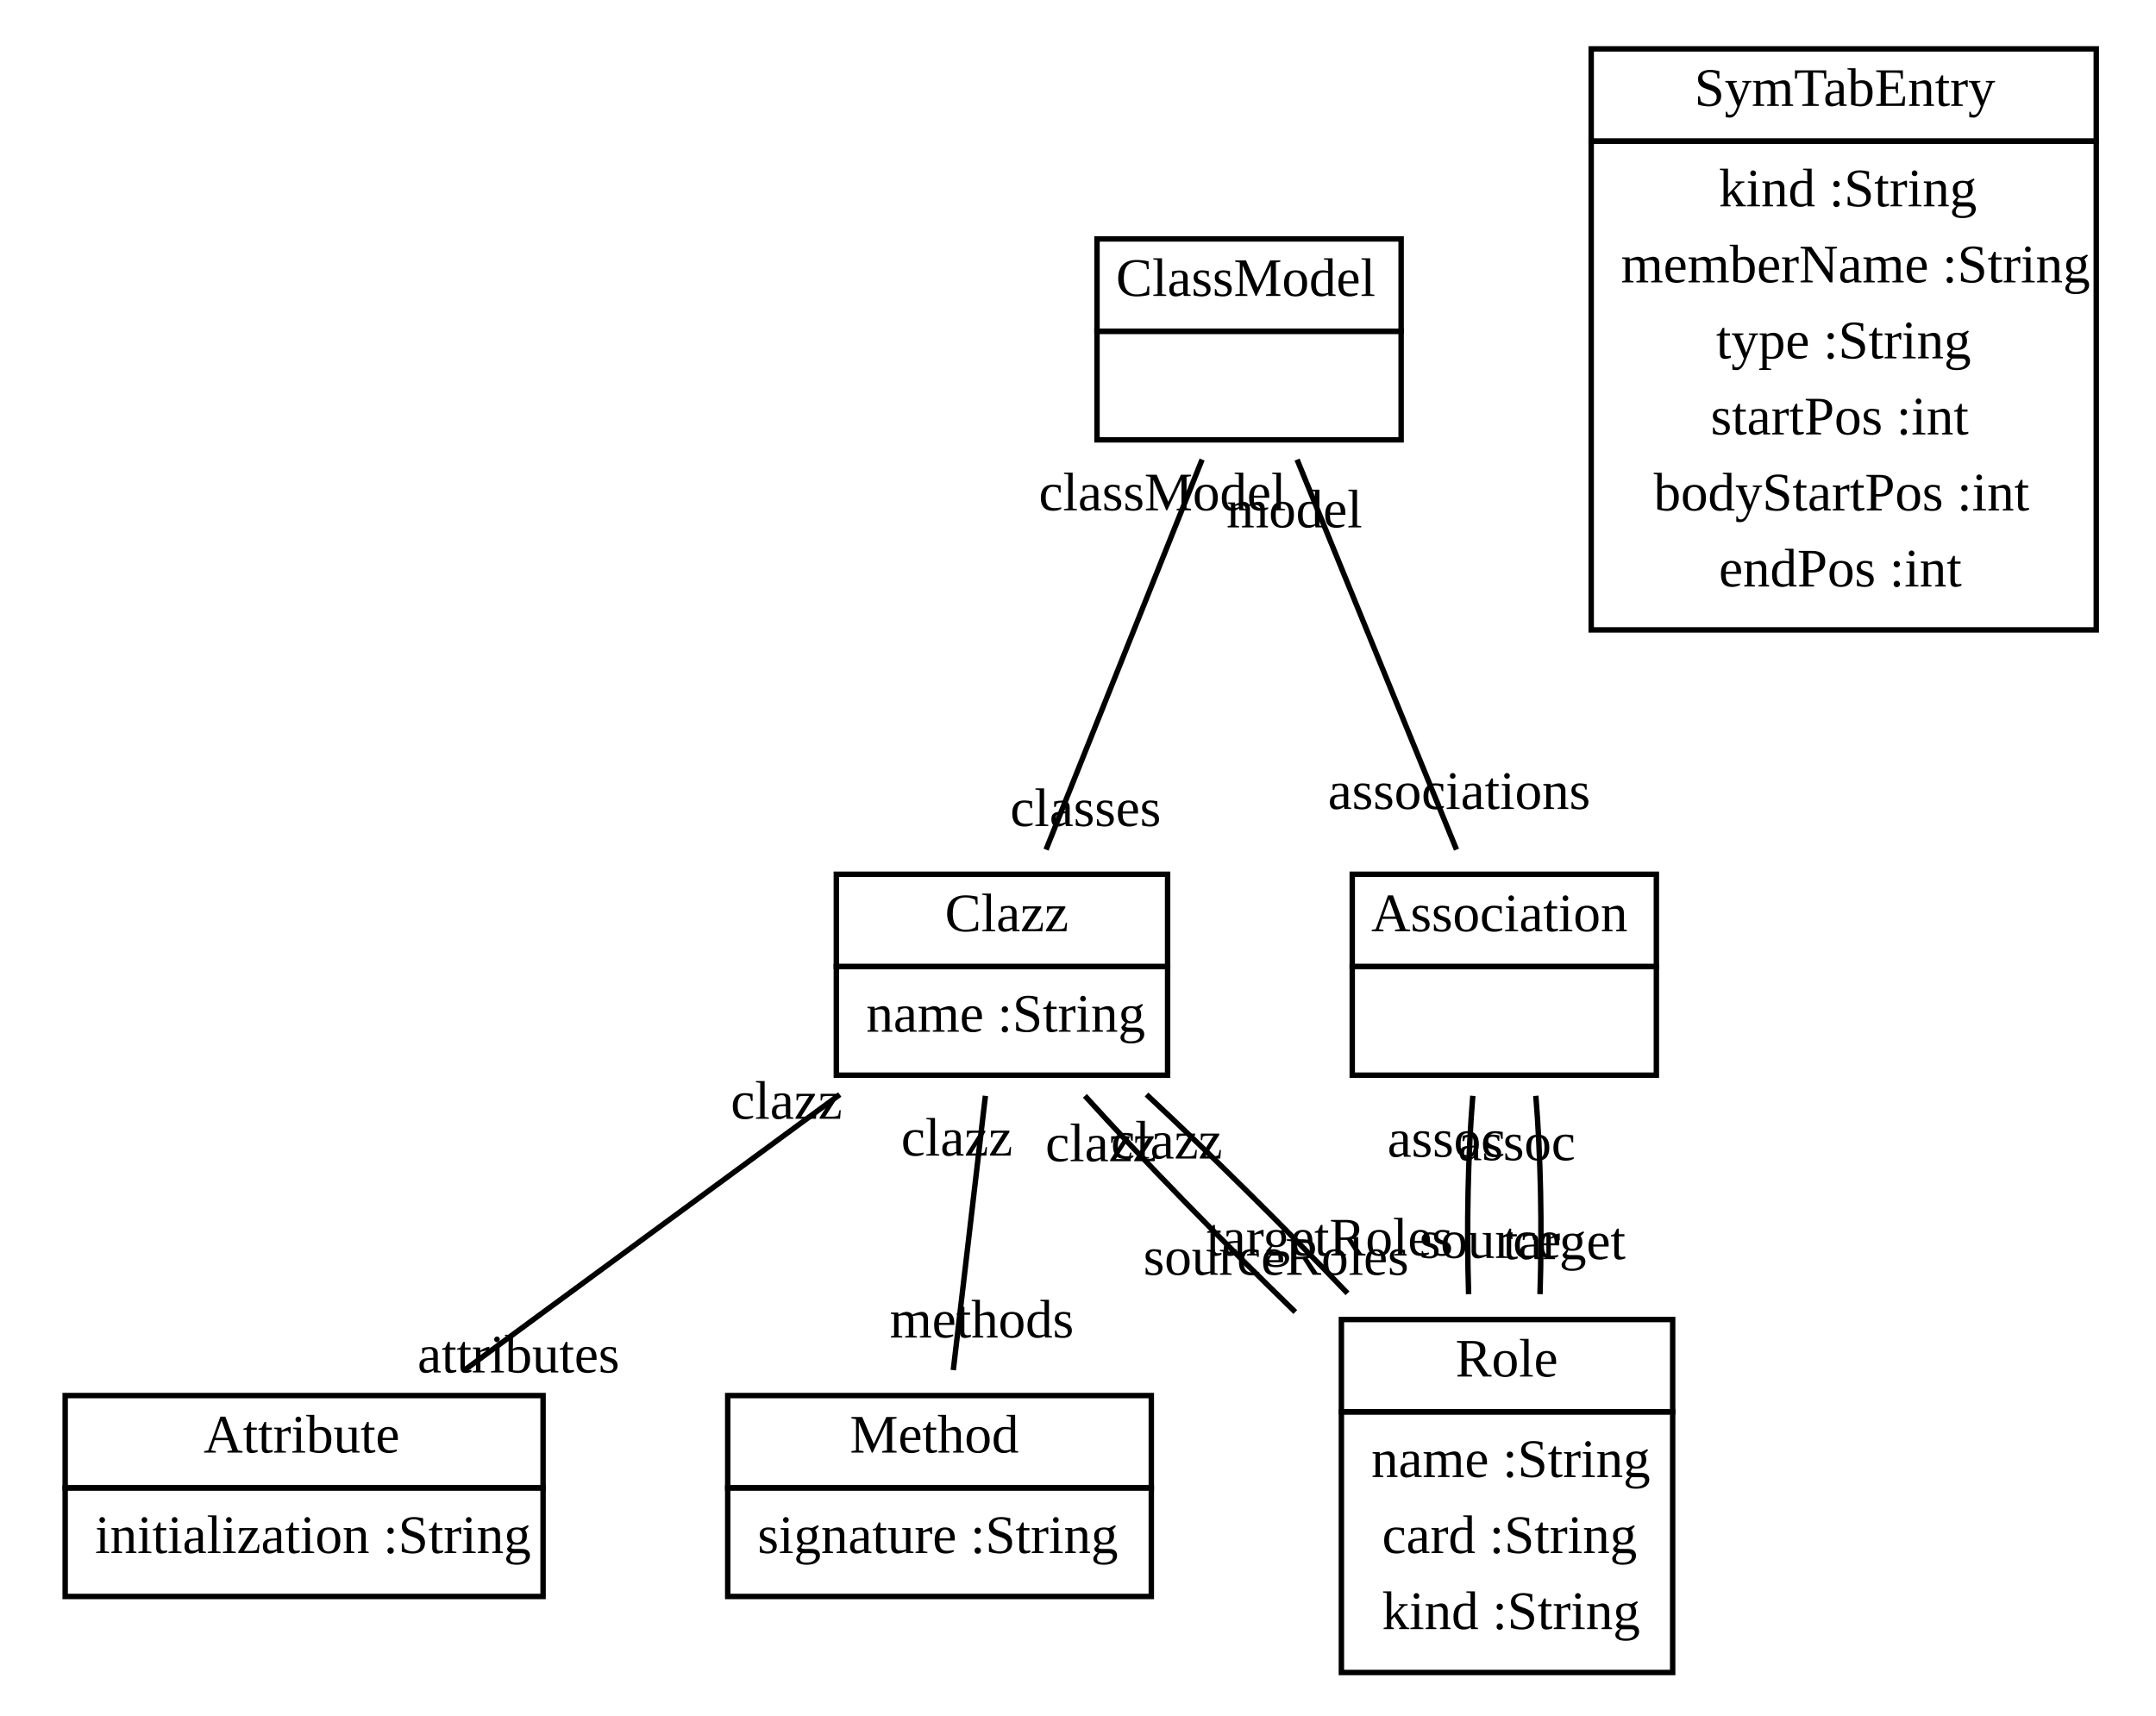
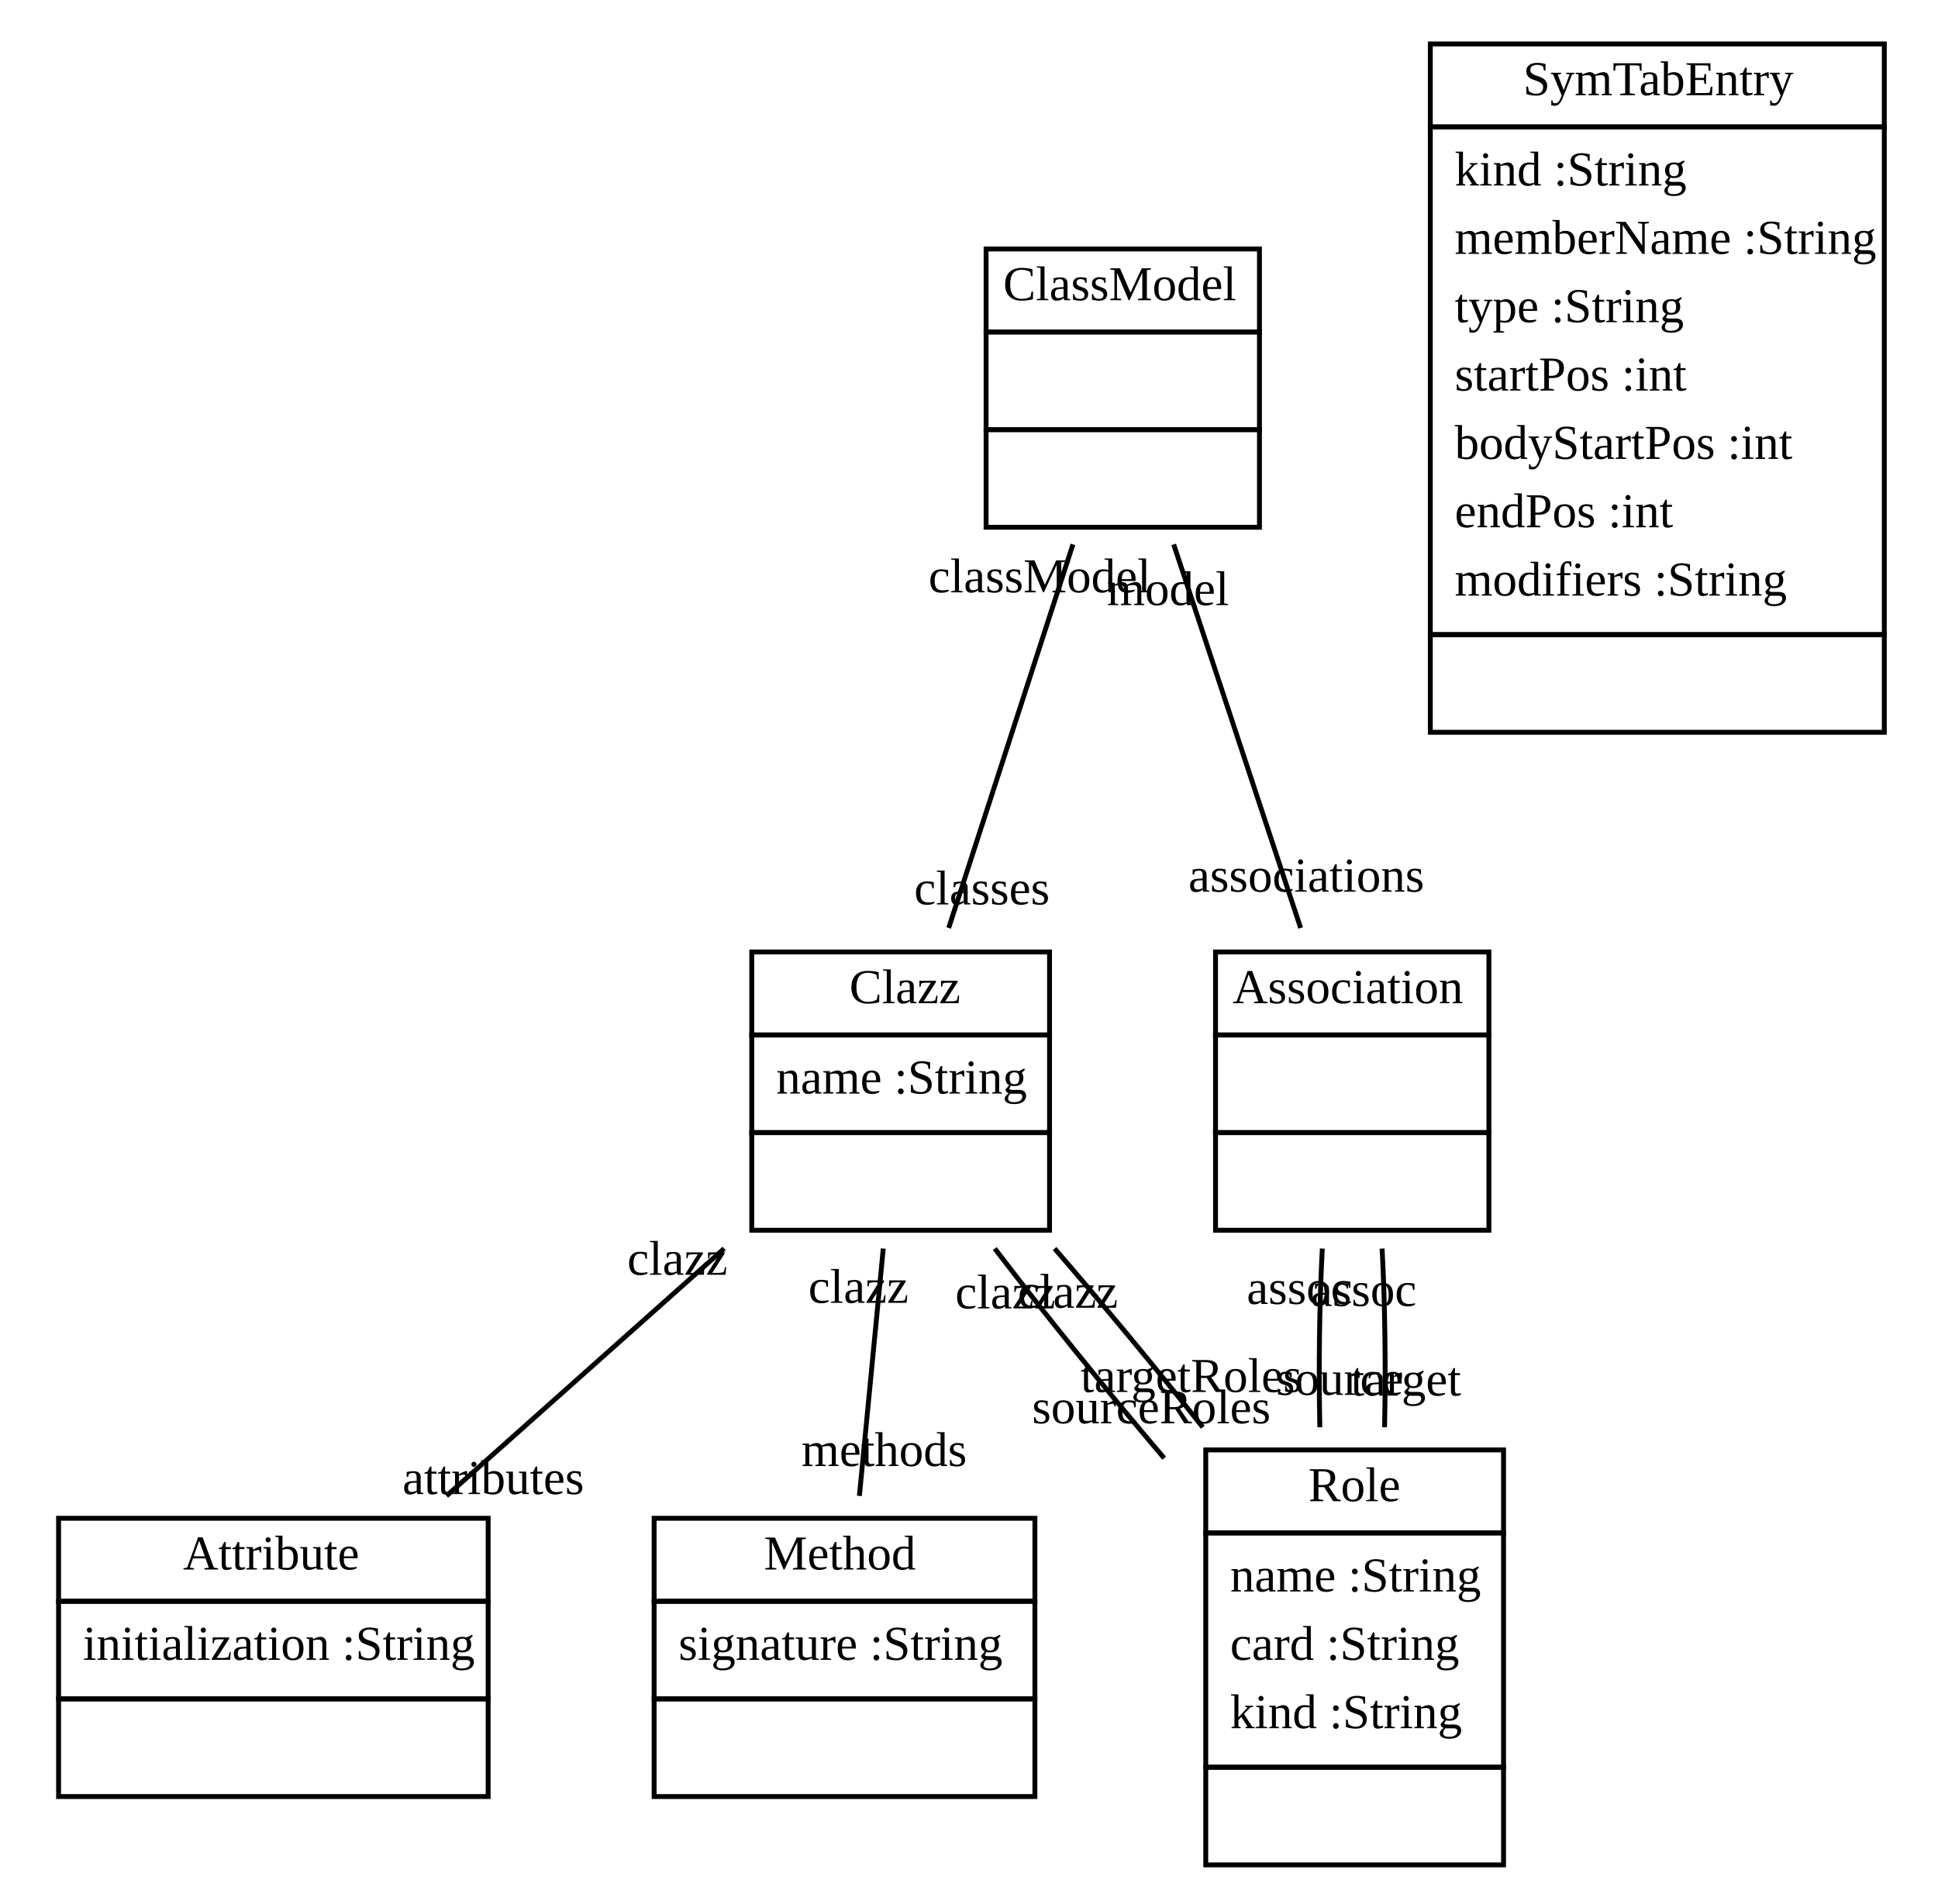
- <svg xmlns="http://www.w3.org/2000/svg" width="397pt" height="316pt" viewBox="0.00 0.00 397.00 316.00">
-   <g id="graph1" class="graph" transform="scale(1 1) rotate(0) translate(4 312)">
-     <polygon fill="white" stroke="white" points="-4,5 -4,-312 394,-312 394,5 -4,5" />
+ <svg xmlns="http://www.w3.org/2000/svg" width="397pt" height="390pt" viewBox="0.00 0.00 397.00 390.00">
+   <g id="graph1" class="graph" transform="scale(1 1) rotate(0) translate(4 386)">
+     <polygon fill="white" stroke="white" points="-4,5 -4,-386 394,-386 394,5 -4,5" />
    <g id="node1" class="node">
-       <polygon fill="none" stroke="black" points="198,-251 198,-268 254,-268 254,-251 198,-251" />
-       <text text-anchor="start" x="201.5" y="-257.5" font-family="Times New Roman,serif" font-size="10.00">ClassModel</text>
-       <polygon fill="none" stroke="black" points="198,-231 198,-251 254,-251 254,-231 198,-231" />
-       <text text-anchor="start" x="224.5" y="-239" font-family="Times New Roman,serif" font-size="10.00"> </text>
+       <polygon fill="none" stroke="black" points="198,-318 198,-335 254,-335 254,-318 198,-318" />
+       <text text-anchor="start" x="201.5" y="-324.5" font-family="Times New Roman,serif" font-size="10.00">ClassModel</text>
+       <polygon fill="none" stroke="black" points="198,-298 198,-318 254,-318 254,-298 198,-298" />
+       <text text-anchor="start" x="224.5" y="-306" font-family="Times New Roman,serif" font-size="10.00"> </text>
+       <polygon fill="none" stroke="black" points="198,-278 198,-298 254,-298 254,-278 198,-278" />
+       <text text-anchor="start" x="224.5" y="-286" font-family="Times New Roman,serif" font-size="10.00"> </text>
    </g>
    <g id="node2" class="node">
-       <polygon fill="none" stroke="black" points="150,-134 150,-151 211,-151 211,-134 150,-134" />
-       <text text-anchor="start" x="170" y="-140.5" font-family="Times New Roman,serif" font-size="10.00">Clazz</text>
-       <polygon fill="none" stroke="black" points="150,-114 150,-134 211,-134 211,-114 150,-114" />
-       <text text-anchor="start" x="155.5" y="-122" font-family="Times New Roman,serif" font-size="10.00">name :String</text>
+       <polygon fill="none" stroke="black" points="150,-174 150,-191 211,-191 211,-174 150,-174" />
+       <text text-anchor="start" x="170" y="-180.5" font-family="Times New Roman,serif" font-size="10.00">Clazz</text>
+       <polygon fill="none" stroke="black" points="150,-154 150,-174 211,-174 211,-154 150,-154" />
+       <text text-anchor="start" x="155" y="-162" font-family="Times New Roman,serif" font-size="10.00">name :String</text>
+       <polygon fill="none" stroke="black" points="150,-134 150,-154 211,-154 211,-134 150,-134" />
+       <text text-anchor="start" x="179" y="-142" font-family="Times New Roman,serif" font-size="10.00"> </text>
    </g>
    <g id="edge2" class="edge">
-       <path fill="none" stroke="black" d="M217.348,-227.369C209.124,-206.809 196.825,-176.062 188.613,-155.534" />
-       <text text-anchor="middle" x="195.903" y="-159.879" font-family="Times New Roman,serif" font-size="10.00">classes</text>
-       <text text-anchor="middle" x="210.058" y="-218.024" font-family="Times New Roman,serif" font-size="10.00">classModel</text>
+       <path fill="none" stroke="black" d="M215.791,-274.486C208.221,-251.117 197.94,-219.381 190.339,-195.917" />
+       <text text-anchor="middle" x="197.153" y="-200.737" font-family="Times New Roman,serif" font-size="10.00">classes</text>
+       <text text-anchor="middle" x="208.978" y="-264.666" font-family="Times New Roman,serif" font-size="10.00">classModel</text>
    </g>
    <g id="node5" class="node">
-       <polygon fill="none" stroke="black" points="245,-134 245,-151 301,-151 301,-134 245,-134" />
-       <text text-anchor="start" x="248.5" y="-140.5" font-family="Times New Roman,serif" font-size="10.00">Association</text>
-       <polygon fill="none" stroke="black" points="245,-114 245,-134 301,-134 301,-114 245,-114" />
-       <text text-anchor="start" x="271.5" y="-122" font-family="Times New Roman,serif" font-size="10.00"> </text>
+       <polygon fill="none" stroke="black" points="245,-174 245,-191 301,-191 301,-174 245,-174" />
+       <text text-anchor="start" x="248.5" y="-180.5" font-family="Times New Roman,serif" font-size="10.00">Association</text>
+       <polygon fill="none" stroke="black" points="245,-154 245,-174 301,-174 301,-154 245,-154" />
+       <text text-anchor="start" x="271.5" y="-162" font-family="Times New Roman,serif" font-size="10.00"> </text>
+       <polygon fill="none" stroke="black" points="245,-134 245,-154 301,-154 301,-134 245,-134" />
+       <text text-anchor="start" x="271.5" y="-142" font-family="Times New Roman,serif" font-size="10.00"> </text>
    </g>
    <g id="edge8" class="edge">
-       <path fill="none" stroke="black" d="M234.84,-227.369C243.243,-206.809 255.81,-176.062 264.199,-155.534" />
-       <text text-anchor="middle" x="264.683" y="-163.022" font-family="Times New Roman,serif" font-size="10.00">associations</text>
-       <text text-anchor="middle" x="234.357" y="-214.881" font-family="Times New Roman,serif" font-size="10.00">model</text>
+       <path fill="none" stroke="black" d="M236.431,-274.486C244.165,-251.117 254.67,-219.381 262.436,-195.917" />
+       <text text-anchor="middle" x="263.6" y="-203.349" font-family="Times New Roman,serif" font-size="10.00">associations</text>
+       <text text-anchor="middle" x="235.267" y="-262.054" font-family="Times New Roman,serif" font-size="10.00">model</text>
    </g>
    <g id="node3" class="node">
-       <polygon fill="none" stroke="black" points="8,-38 8,-55 96,-55 96,-38 8,-38" />
-       <text text-anchor="start" x="33.5" y="-44.5" font-family="Times New Roman,serif" font-size="10.00">Attribute</text>
+       <polygon fill="none" stroke="black" points="8,-58 8,-75 96,-75 96,-58 8,-58" />
+       <text text-anchor="start" x="33.5" y="-64.5" font-family="Times New Roman,serif" font-size="10.00">Attribute</text>
+       <polygon fill="none" stroke="black" points="8,-38 8,-58 96,-58 96,-38 8,-38" />
+       <text text-anchor="start" x="13" y="-46" font-family="Times New Roman,serif" font-size="10.00">initialization :String</text>
      <polygon fill="none" stroke="black" points="8,-18 8,-38 96,-38 96,-18 8,-18" />
-       <text text-anchor="start" x="13.5" y="-26" font-family="Times New Roman,serif" font-size="10.00">initialization :String</text>
+       <text text-anchor="start" x="50.5" y="-26" font-family="Times New Roman,serif" font-size="10.00"> </text>
    </g>
    <g id="edge4" class="edge">
-       <path fill="none" stroke="black" d="M150.634,-110.435C129.968,-95.258 102.407,-75.017 81.672,-59.791" />
-       <text text-anchor="middle" x="91.479" y="-59.249" font-family="Times New Roman,serif" font-size="10.00">attributes</text>
-       <text text-anchor="middle" x="140.828" y="-105.976" font-family="Times New Roman,serif" font-size="10.00">clazz</text>
+       <path fill="none" stroke="black" d="M144.345,-130.245C126.591,-114.433 105.191,-95.373 87.464,-79.585" />
+       <text text-anchor="middle" x="97.043" y="-79.957" font-family="Times New Roman,serif" font-size="10.00">attributes</text>
+       <text text-anchor="middle" x="134.766" y="-124.873" font-family="Times New Roman,serif" font-size="10.00">clazz</text>
    </g>
    <g id="node4" class="node">
-       <polygon fill="none" stroke="black" points="130,-38 130,-55 208,-55 208,-38 130,-38" />
-       <text text-anchor="start" x="152.5" y="-44.5" font-family="Times New Roman,serif" font-size="10.00">Method</text>
+       <polygon fill="none" stroke="black" points="130,-58 130,-75 208,-75 208,-58 130,-58" />
+       <text text-anchor="start" x="152.5" y="-64.5" font-family="Times New Roman,serif" font-size="10.00">Method</text>
+       <polygon fill="none" stroke="black" points="130,-38 130,-58 208,-58 208,-38 130,-38" />
+       <text text-anchor="start" x="135" y="-46" font-family="Times New Roman,serif" font-size="10.00">signature :String</text>
      <polygon fill="none" stroke="black" points="130,-18 130,-38 208,-38 208,-18 130,-18" />
-       <text text-anchor="start" x="135.5" y="-26" font-family="Times New Roman,serif" font-size="10.00">signature :String</text>
+       <text text-anchor="start" x="167.5" y="-26" font-family="Times New Roman,serif" font-size="10.00"> </text>
    </g>
    <g id="edge6" class="edge">
-       <path fill="none" stroke="black" d="M177.449,-110.198C175.672,-95.012 173.311,-74.844 171.537,-59.684" />
-       <text text-anchor="middle" x="176.788" y="-65.694" font-family="Times New Roman,serif" font-size="10.00">methods</text>
-       <text text-anchor="middle" x="172.198" y="-99.188" font-family="Times New Roman,serif" font-size="10.00">clazz</text>
+       <path fill="none" stroke="black" d="M176.936,-130.245C175.41,-114.433 173.571,-95.373 172.048,-79.585" />
+       <text text-anchor="middle" x="177.125" y="-85.7" font-family="Times New Roman,serif" font-size="10.00">methods</text>
+       <text text-anchor="middle" x="171.859" y="-119.129" font-family="Times New Roman,serif" font-size="10.00">clazz</text>
    </g>
    <g id="node6" class="node">
-       <polygon fill="none" stroke="black" points="243,-52 243,-69 304,-69 304,-52 243,-52" />
-       <text text-anchor="start" x="264" y="-58.5" font-family="Times New Roman,serif" font-size="10.00">Role</text>
-       <polygon fill="none" stroke="black" points="243,-4 243,-52 304,-52 304,-4 243,-4" />
-       <text text-anchor="start" x="248.5" y="-40" font-family="Times New Roman,serif" font-size="10.00">name :String</text>
-       <text text-anchor="start" x="250.5" y="-26" font-family="Times New Roman,serif" font-size="10.00">card :String</text>
-       <text text-anchor="start" x="250.5" y="-12" font-family="Times New Roman,serif" font-size="10.00">kind :String</text>
+       <polygon fill="none" stroke="black" points="243,-72 243,-89 304,-89 304,-72 243,-72" />
+       <text text-anchor="start" x="264" y="-78.5" font-family="Times New Roman,serif" font-size="10.00">Role</text>
+       <polygon fill="none" stroke="black" points="243,-24 243,-72 304,-72 304,-24 243,-24" />
+       <text text-anchor="start" x="248" y="-60" font-family="Times New Roman,serif" font-size="10.00">name :String</text>
+       <text text-anchor="start" x="248" y="-46" font-family="Times New Roman,serif" font-size="10.00">card :String</text>
+       <text text-anchor="start" x="248" y="-32" font-family="Times New Roman,serif" font-size="10.00">kind :String</text>
+       <polygon fill="none" stroke="black" points="243,-4 243,-24 304,-24 304,-4 243,-4" />
+       <text text-anchor="start" x="272" y="-12" font-family="Times New Roman,serif" font-size="10.00"> </text>
    </g>
    <g id="edge10" class="edge">
-       <path fill="none" stroke="black" d="M195.769,-110.198C206.479,-98.375 220.948,-83.531 234.511,-70.382" />
-       <text text-anchor="middle" x="230.974" y="-77.236" font-family="Times New Roman,serif" font-size="10.00">sourceRoles</text>
-       <text text-anchor="middle" x="198.765" y="-98.157" font-family="Times New Roman,serif" font-size="10.00">clazz</text>
+       <path fill="none" stroke="black" d="M199.782,-130.245C209.933,-116.936 222.557,-101.327 234.484,-87.305" />
+       <text text-anchor="middle" x="231.857" y="-94.454" font-family="Times New Roman,serif" font-size="10.00">sourceRoles</text>
+       <text text-anchor="middle" x="201.951" y="-117.983" font-family="Times New Roman,serif" font-size="10.00">clazz</text>
    </g>
    <g id="edge12" class="edge">
-       <path fill="none" stroke="black" d="M207.117,-110.435C218.761,-99.594 232.308,-86.17 244.124,-73.835" />
-       <text text-anchor="middle" x="240.879" y="-80.794" font-family="Times New Roman,serif" font-size="10.00">targetRoles</text>
-       <text text-anchor="middle" x="210.837" y="-98.652" font-family="Times New Roman,serif" font-size="10.00">clazz</text>
+       <path fill="none" stroke="black" d="M212.029,-130.245C221.874,-118.913 232.648,-105.913 242.393,-93.645" />
+       <text text-anchor="middle" x="240.044" y="-100.865" font-family="Times New Roman,serif" font-size="10.00">targetRoles</text>
+       <text text-anchor="middle" x="214.758" y="-118.124" font-family="Times New Roman,serif" font-size="10.00">clazz</text>
    </g>
    <g id="edge14" class="edge">
-       <path fill="none" stroke="black" d="M267.199,-110.198C266.293,-99.351 266.036,-85.962 266.427,-73.671" />
-       <text text-anchor="middle" x="270.413" y="-80.343" font-family="Times New Roman,serif" font-size="10.00">source</text>
-       <text text-anchor="middle" x="262.299" y="-98.981" font-family="Times New Roman,serif" font-size="10.00">assoc</text>
+       <path fill="none" stroke="black" d="M266.877,-130.245C266.276,-118.913 266.107,-105.913 266.37,-93.645" />
+       <text text-anchor="middle" x="270.434" y="-100.282" font-family="Times New Roman,serif" font-size="10.00">source</text>
+       <text text-anchor="middle" x="262.216" y="-118.897" font-family="Times New Roman,serif" font-size="10.00">assoc</text>
    </g>
    <g id="edge16" class="edge">
-       <path fill="none" stroke="black" d="M278.801,-110.198C279.707,-99.351 279.964,-85.962 279.573,-73.671" />
-       <text text-anchor="middle" x="284.036" y="-80.12" font-family="Times New Roman,serif" font-size="10.00">target</text>
-       <text text-anchor="middle" x="275.272" y="-98.341" font-family="Times New Roman,serif" font-size="10.00">assoc</text>
+       <path fill="none" stroke="black" d="M279.123,-130.245C279.724,-118.913 279.893,-105.913 279.63,-93.645" />
+       <text text-anchor="middle" x="284.017" y="-100.131" font-family="Times New Roman,serif" font-size="10.00">target</text>
+       <text text-anchor="middle" x="275.342" y="-118.487" font-family="Times New Roman,serif" font-size="10.00">assoc</text>
    </g>
    <g id="node7" class="node">
-       <polygon fill="none" stroke="black" points="289,-286 289,-303 382,-303 382,-286 289,-286" />
-       <text text-anchor="start" x="308" y="-292.5" font-family="Times New Roman,serif" font-size="10.00">SymTabEntry</text>
-       <polygon fill="none" stroke="black" points="289,-196 289,-286 382,-286 382,-196 289,-196" />
-       <text text-anchor="start" x="312.5" y="-274" font-family="Times New Roman,serif" font-size="10.00">kind :String</text>
-       <text text-anchor="start" x="294.5" y="-260" font-family="Times New Roman,serif" font-size="10.00">memberName :String</text>
-       <text text-anchor="start" x="312" y="-246" font-family="Times New Roman,serif" font-size="10.00">type :String</text>
-       <text text-anchor="start" x="311" y="-232" font-family="Times New Roman,serif" font-size="10.00">startPos :int</text>
-       <text text-anchor="start" x="300.5" y="-218" font-family="Times New Roman,serif" font-size="10.00">bodyStartPos :int</text>
-       <text text-anchor="start" x="312.5" y="-204" font-family="Times New Roman,serif" font-size="10.00">endPos :int</text>
+       <polygon fill="none" stroke="black" points="289,-360 289,-377 382,-377 382,-360 289,-360" />
+       <text text-anchor="start" x="308" y="-366.5" font-family="Times New Roman,serif" font-size="10.00">SymTabEntry</text>
+       <polygon fill="none" stroke="black" points="289,-256 289,-360 382,-360 382,-256 289,-256" />
+       <text text-anchor="start" x="294" y="-348" font-family="Times New Roman,serif" font-size="10.00">kind :String</text>
+       <text text-anchor="start" x="294" y="-334" font-family="Times New Roman,serif" font-size="10.00">memberName :String</text>
+       <text text-anchor="start" x="294" y="-320" font-family="Times New Roman,serif" font-size="10.00">type :String</text>
+       <text text-anchor="start" x="294" y="-306" font-family="Times New Roman,serif" font-size="10.00">startPos :int</text>
+       <text text-anchor="start" x="294" y="-292" font-family="Times New Roman,serif" font-size="10.00">bodyStartPos :int</text>
+       <text text-anchor="start" x="294" y="-278" font-family="Times New Roman,serif" font-size="10.00">endPos :int</text>
+       <text text-anchor="start" x="294" y="-264" font-family="Times New Roman,serif" font-size="10.00">modifiers :String</text>
+       <polygon fill="none" stroke="black" points="289,-236 289,-256 382,-256 382,-236 289,-236" />
+       <text text-anchor="start" x="334" y="-244" font-family="Times New Roman,serif" font-size="10.00"> </text>
    </g>
  </g>
</svg>
